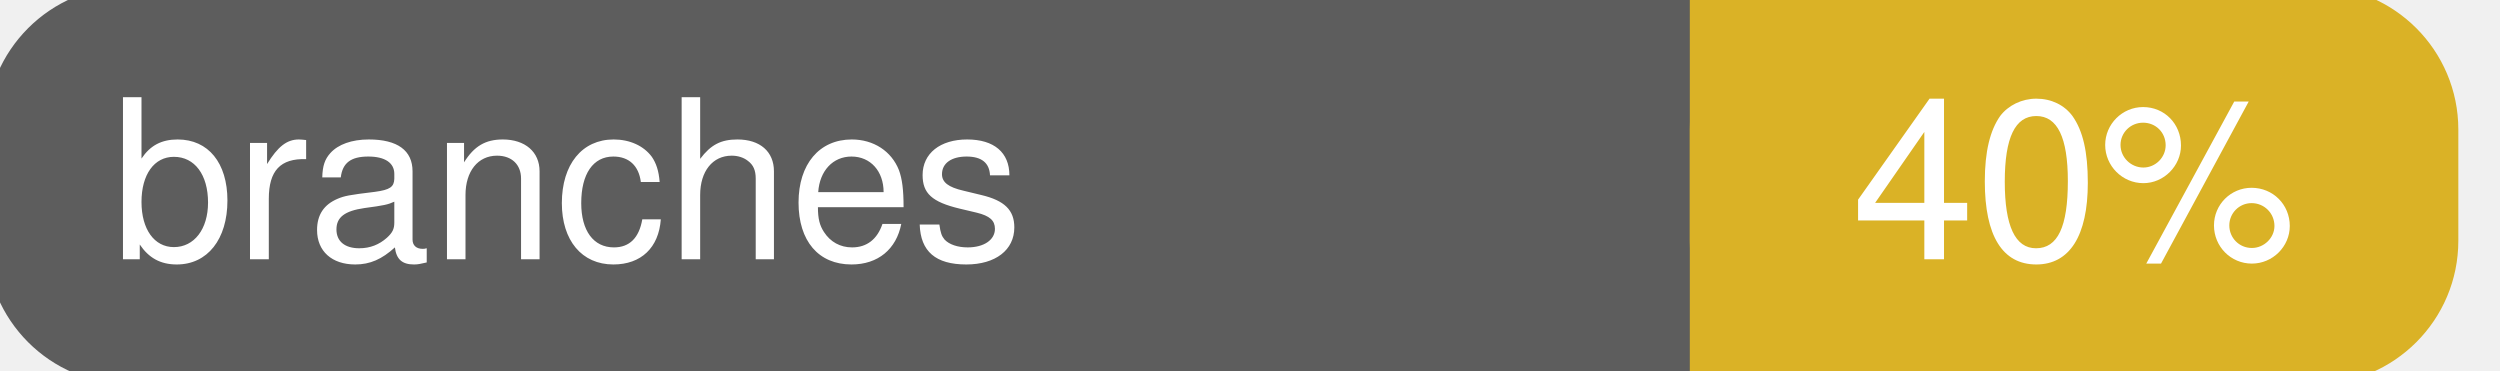
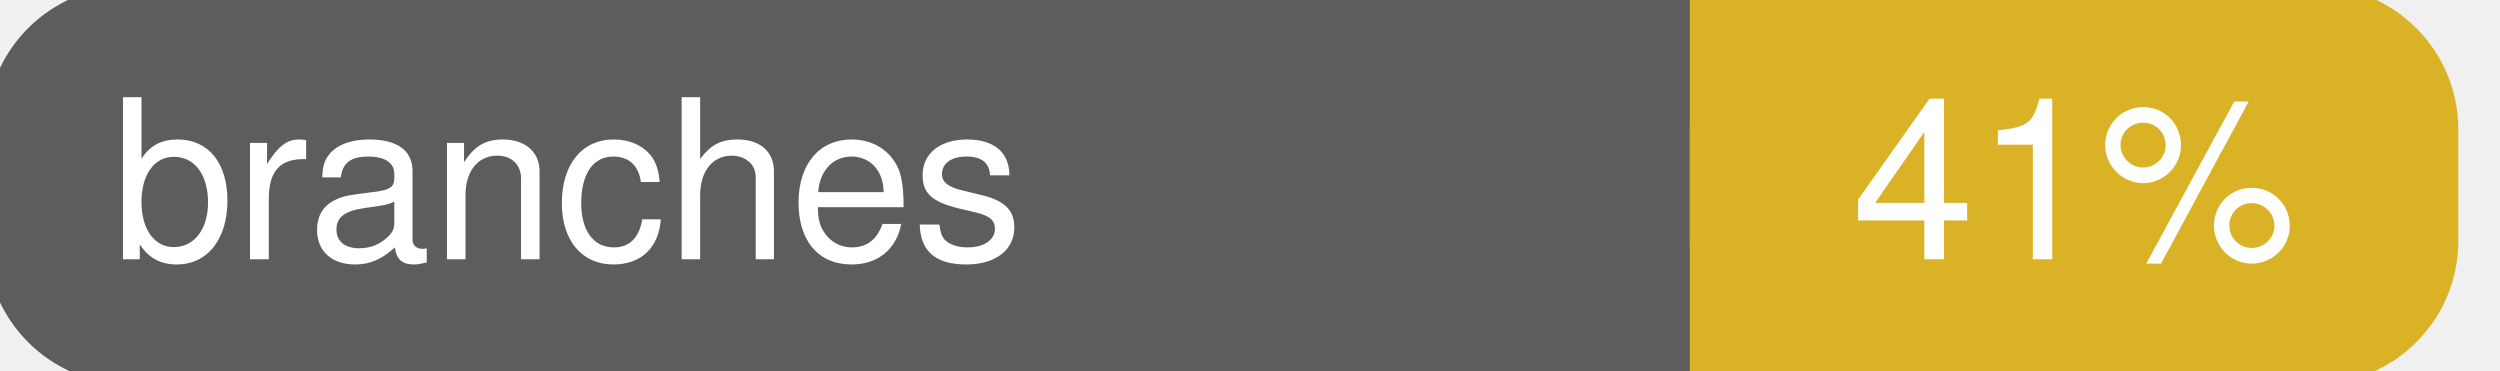
<svg xmlns="http://www.w3.org/2000/svg" width="135" height="20">
  <g>
    <rect id="svg_1" height="20" width="130" y="0" x="0" stroke-width="1.5" stroke="#5d5d5d" fill="#5d5d5d" rx="7" ry="7" />
    <rect id="svg_2" height="20" width="40" y="0" x="92" stroke-width="1.5" stroke="#dab226" fill="#dab226" rx="7" ry="7" />
    <rect id="svg_3" height="20" width="22" y="0" x="92" stroke-width="1.5" stroke="#dab226" fill="#dab226" />
    <text xml:space="preserve" text-anchor="start" font-family="Helvetica, Arial, sans-serif" font-size="12" id="svg_4" y="14" x="6" stroke-width="0" stroke="#5d5d5d" fill="#ffffff">branches</text>
-     <text xml:space="preserve" text-anchor="middle" font-family="Helvetica, Arial, sans-serif" font-size="12" id="svg_5" y="14" x="112" stroke-width="0" stroke="#5d5d5d" fill="#ffffff" style="text-anchor: middle">40%</text>
+     <text xml:space="preserve" text-anchor="middle" font-family="Helvetica, Arial, sans-serif" font-size="12" id="svg_5" y="14" x="112" stroke-width="0" stroke="#5d5d5d" fill="#ffffff" style="text-anchor: middle">41%</text>
  </g>
</svg>
